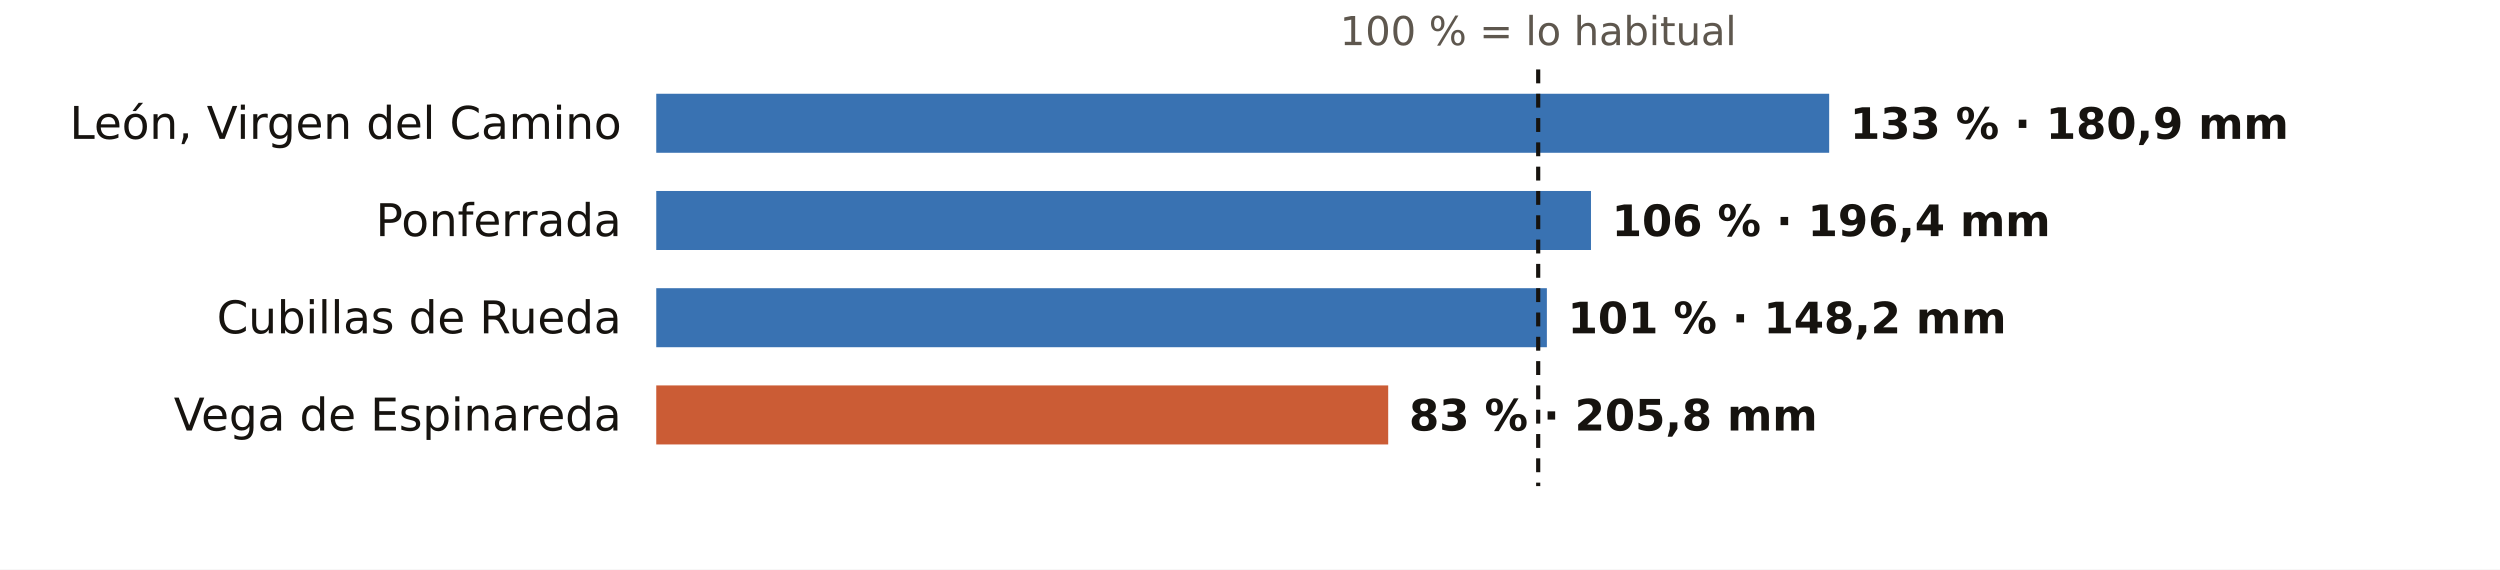
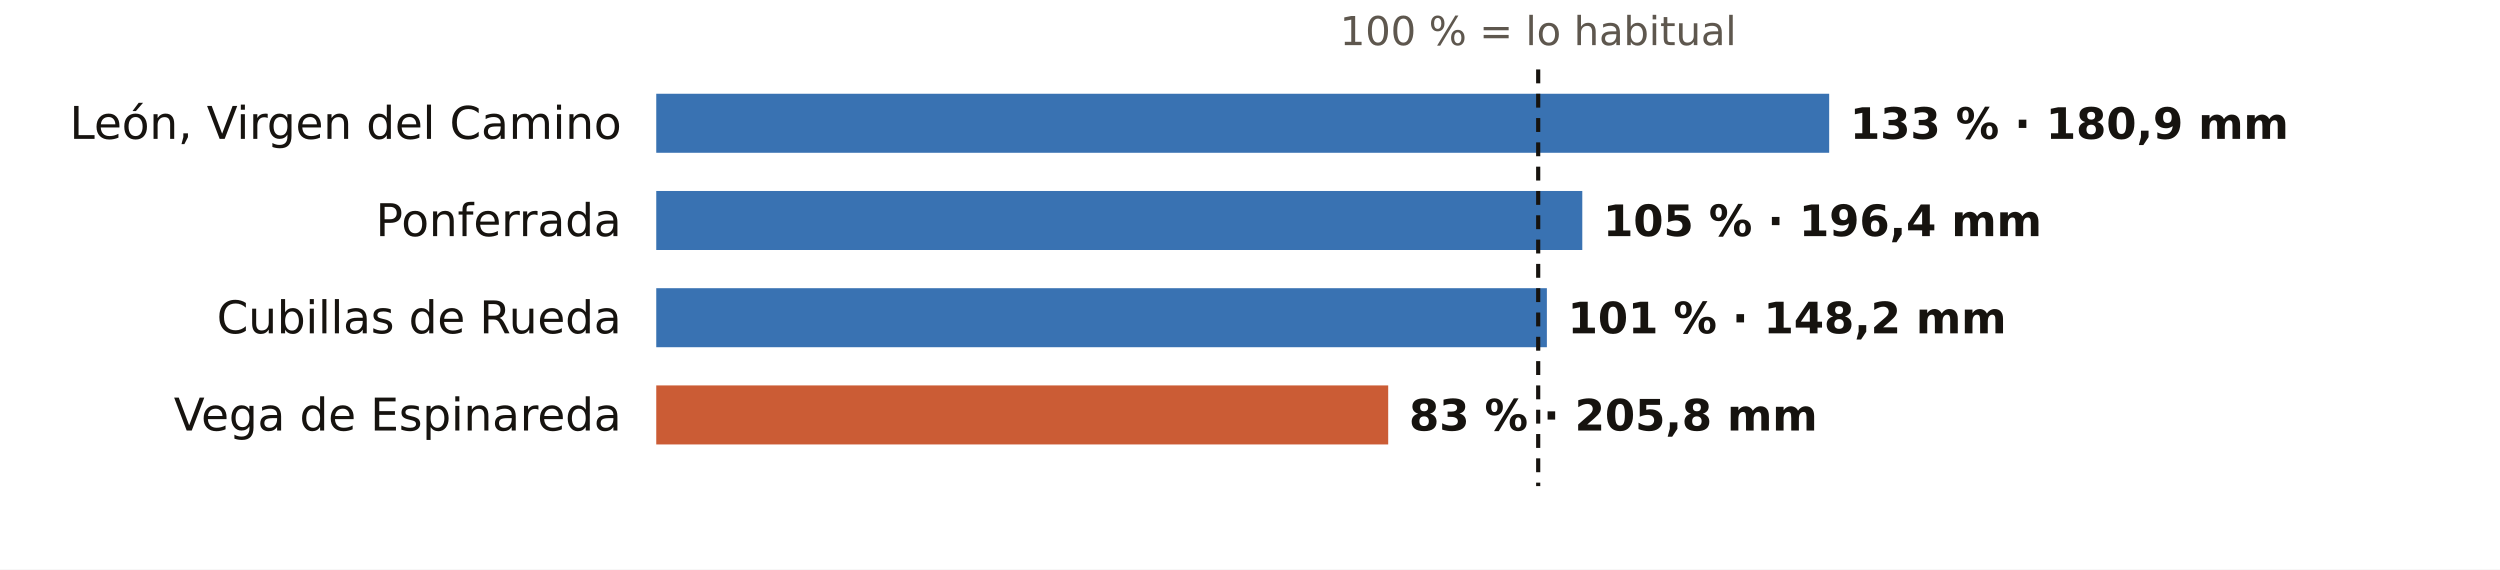
<svg xmlns="http://www.w3.org/2000/svg" viewBox="0 0 720 164" width="720" height="164" role="img" aria-label="El otoño en los pluviómetros de AEMET de León: % de lo habitual">
  <rect width="720" height="164" fill="#FFFFFF" />
  <text x="443.0" y="13.0" font-size="11.5" fill="#5E574E" text-anchor="middle" font-weight="400" font-family="Public Sans, DejaVu Sans, Arial, sans-serif">100 % = lo habitual</text>
  <text x="179.0" y="40.0" font-size="13" fill="#16130F" text-anchor="end" font-weight="500" font-family="Public Sans, DejaVu Sans, Arial, sans-serif">León, Virgen del Camino</text>
  <rect x="189" y="27" width="337.8" height="17" fill="#1F5FA8" opacity="0.88" />
  <text x="532.8" y="40.0" font-size="12.5" fill="#16130F" text-anchor="start" font-weight="600" font-family="Public Sans, DejaVu Sans, Arial, sans-serif">133 % · 180,9 mm</text>
  <text x="179.0" y="68.0" font-size="13" fill="#16130F" text-anchor="end" font-weight="500" font-family="Public Sans, DejaVu Sans, Arial, sans-serif">Ponferrada</text>
-   <rect x="189" y="55" width="269.2" height="17" fill="#1F5FA8" opacity="0.88" />
-   <text x="464.2" y="68.0" font-size="12.5" fill="#16130F" text-anchor="start" font-weight="600" font-family="Public Sans, DejaVu Sans, Arial, sans-serif">106 % · 196,4 mm</text>
+   <rect x="189" y="55" width="266.7" height="17" fill="#1F5FA8" opacity="0.88" />
+   <text x="461.7" y="68.0" font-size="12.5" fill="#16130F" text-anchor="start" font-weight="600" font-family="Public Sans, DejaVu Sans, Arial, sans-serif">105 % · 196,4 mm</text>
  <text x="179.0" y="96.0" font-size="13" fill="#16130F" text-anchor="end" font-weight="500" font-family="Public Sans, DejaVu Sans, Arial, sans-serif">Cubillas de Rueda</text>
  <rect x="189" y="83" width="256.5" height="17" fill="#1F5FA8" opacity="0.88" />
  <text x="451.5" y="96.0" font-size="12.5" fill="#16130F" text-anchor="start" font-weight="600" font-family="Public Sans, DejaVu Sans, Arial, sans-serif">101 % · 148,2 mm</text>
  <text x="179.0" y="124.0" font-size="13" fill="#16130F" text-anchor="end" font-weight="500" font-family="Public Sans, DejaVu Sans, Arial, sans-serif">Vega de Espinareda</text>
  <rect x="189" y="111" width="210.8" height="17" fill="#C4461A" opacity="0.88" />
  <text x="405.8" y="124.0" font-size="12.5" fill="#16130F" text-anchor="start" font-weight="600" font-family="Public Sans, DejaVu Sans, Arial, sans-serif">83 % · 205,8 mm</text>
  <line x1="443.0" x2="443.0" y1="20" y2="140" stroke="#16130F" stroke-width="1.2" stroke-dasharray="4 3" />
</svg>
